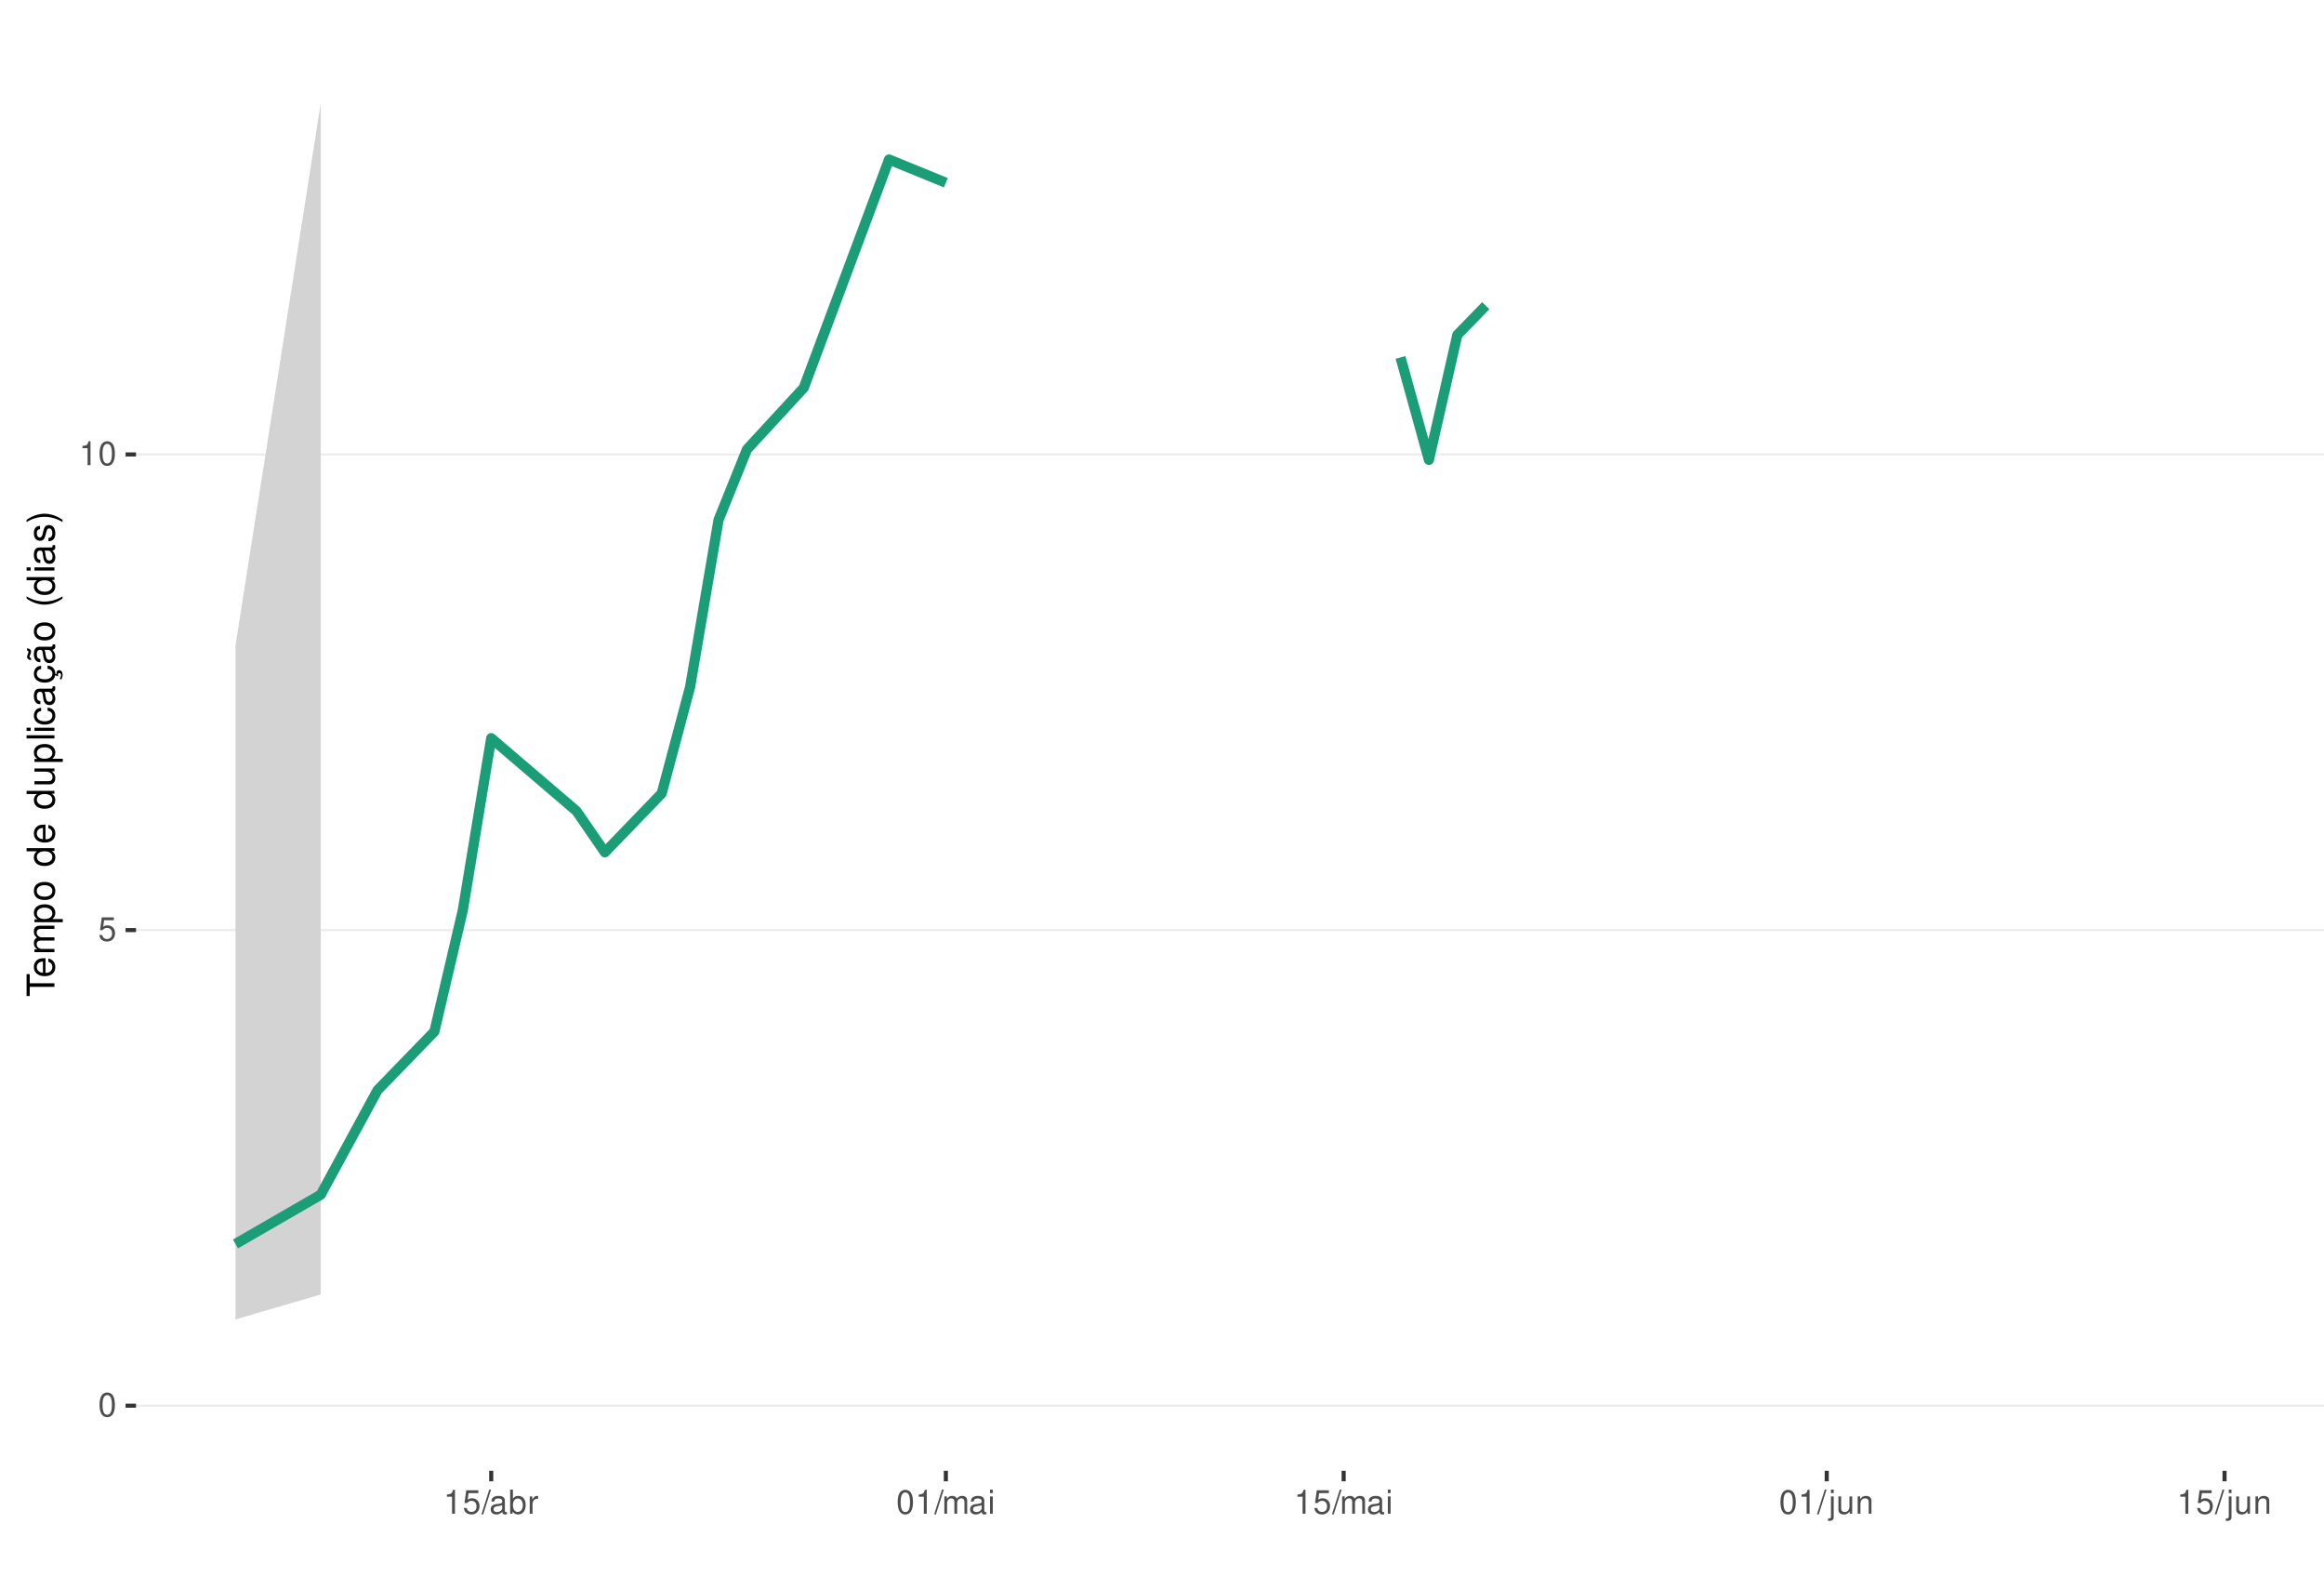
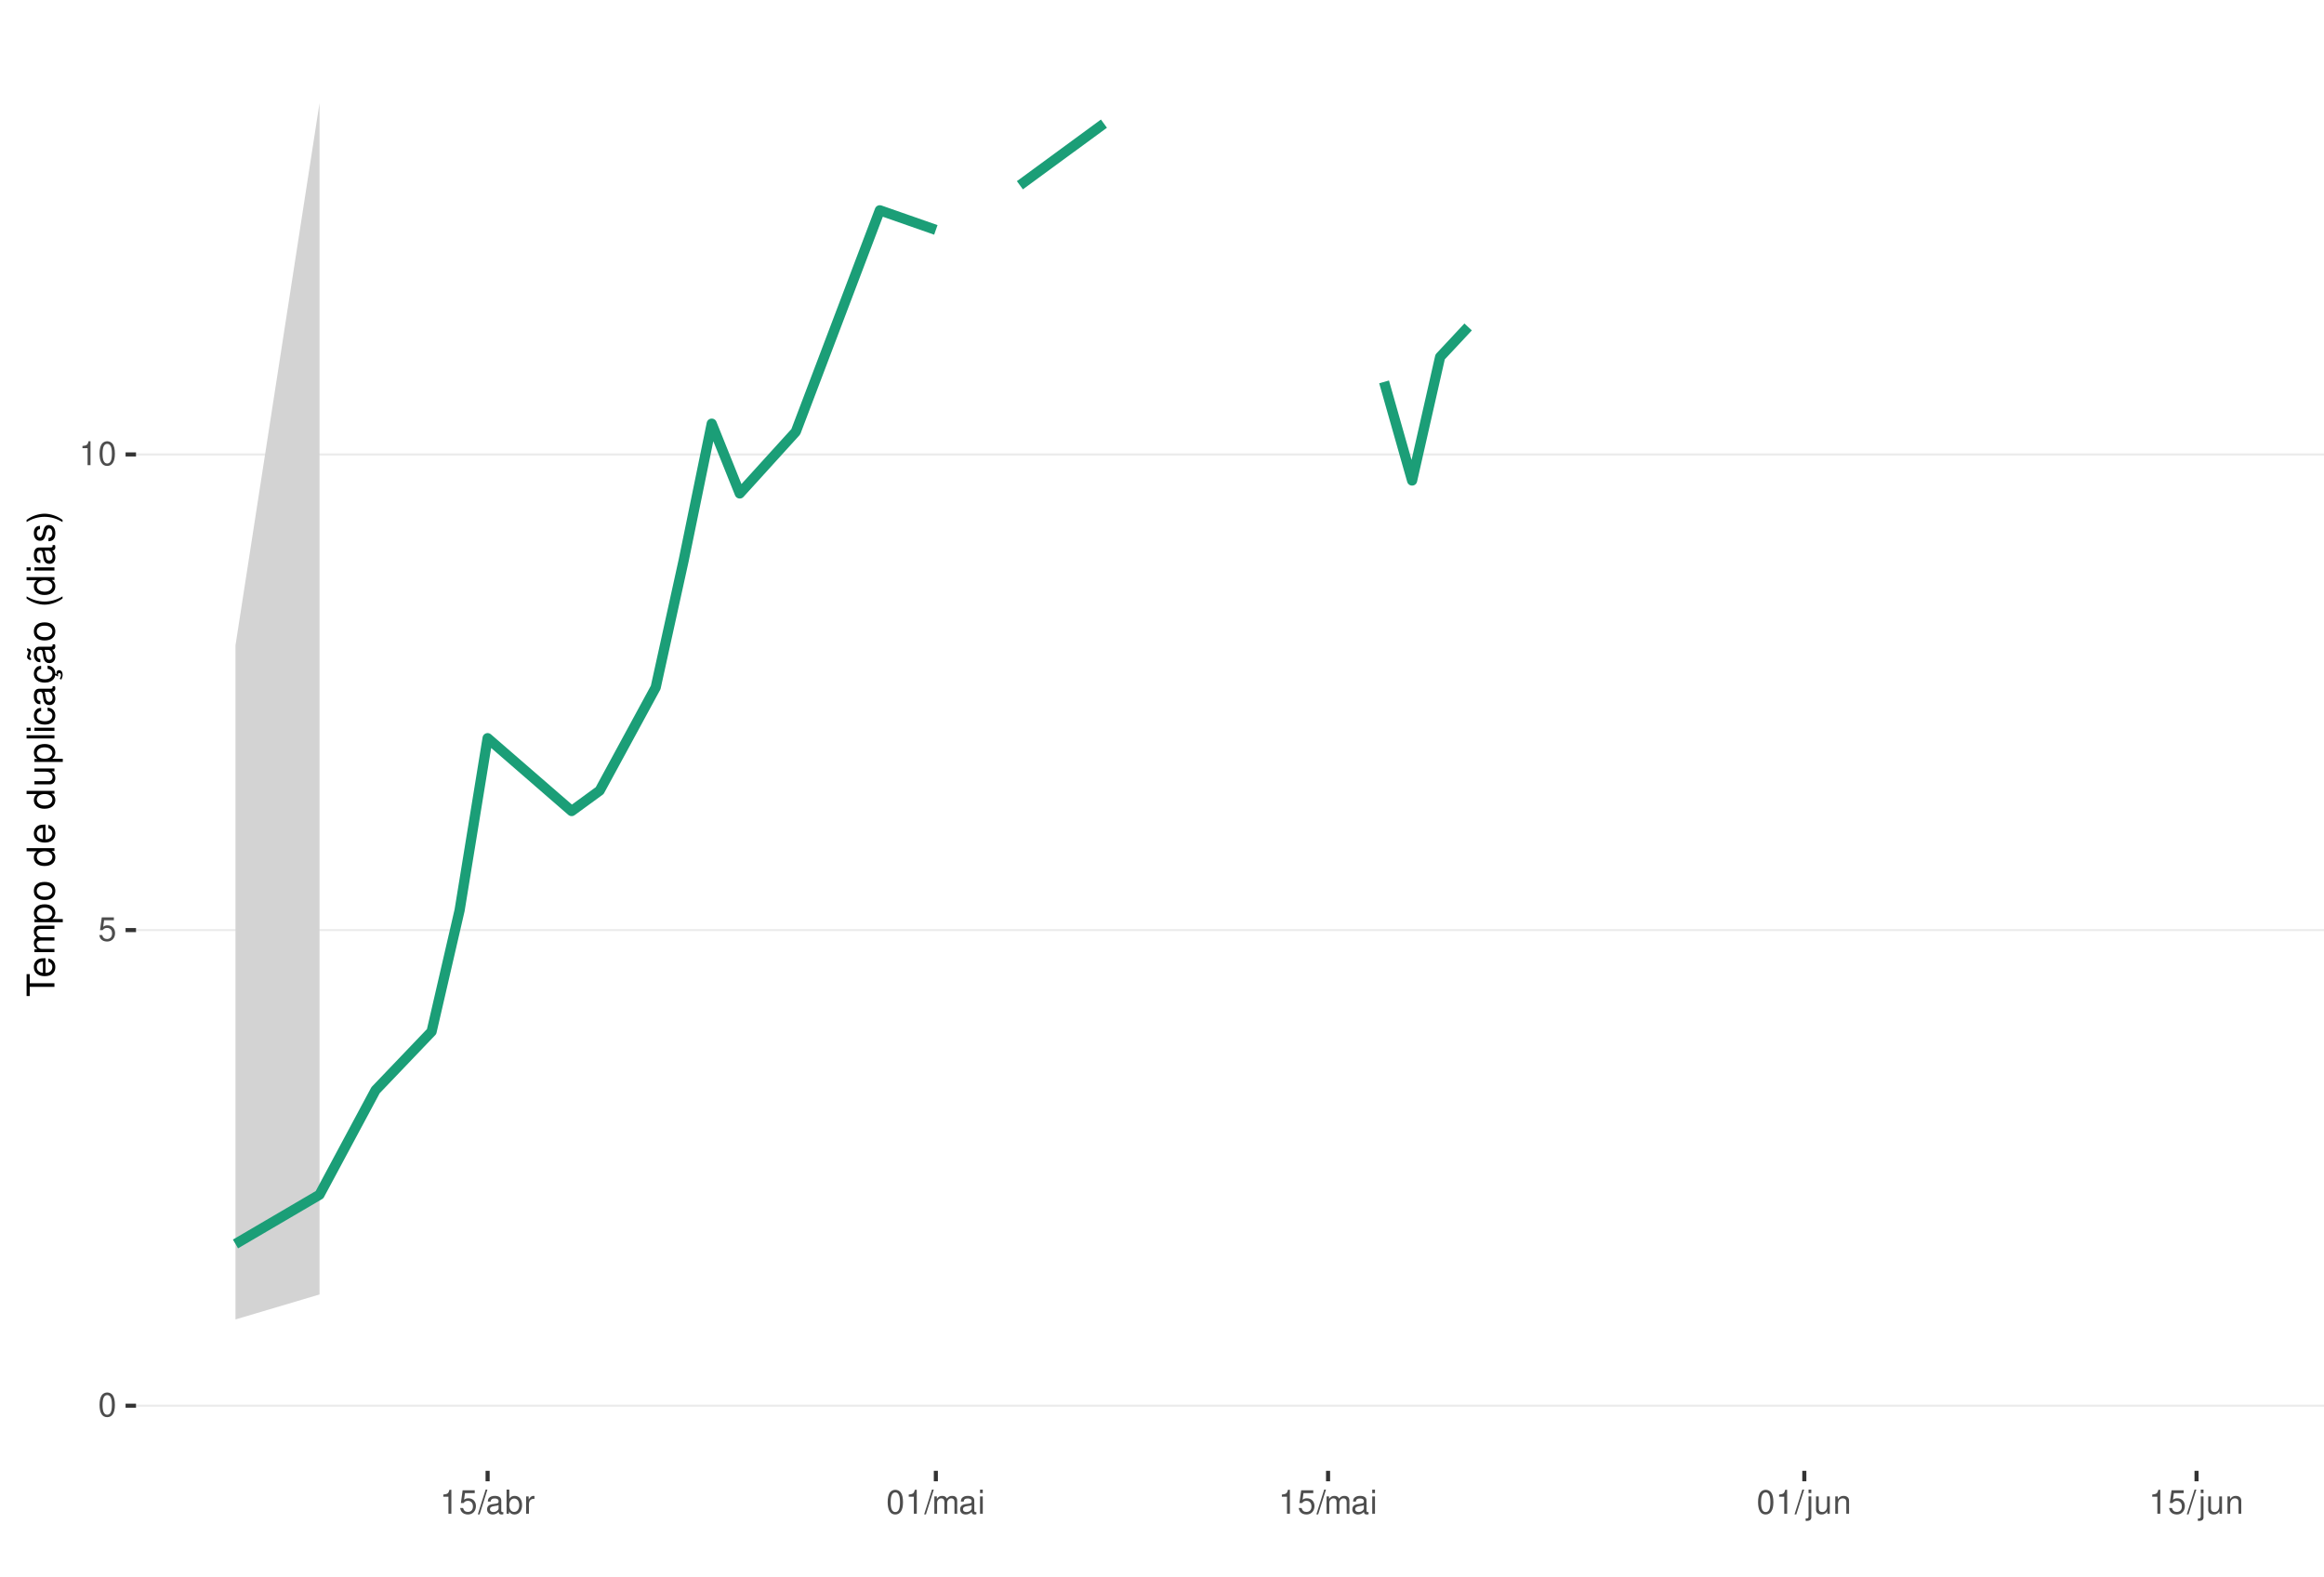
<svg xmlns="http://www.w3.org/2000/svg" xmlns:xlink="http://www.w3.org/1999/xlink" width="609pt" height="413pt" viewBox="0 0 609 413" version="1.1">
  <defs>
    <g>
      <symbol overflow="visible" id="glyph0-0">
        <path style="stroke:none;" d="" />
      </symbol>
      <symbol overflow="visible" id="glyph0-1">
        <path style="stroke:none;" d="M 2.375 -6.266 C 1.812 -6.266 1.297 -6 0.969 -5.578 C 0.578 -5.016 0.375 -4.188 0.375 -3.031 C 0.375 -0.922 1.062 0.203 2.375 0.203 C 3.672 0.203 4.391 -0.922 4.391 -2.984 C 4.391 -4.188 4.203 -5 3.797 -5.578 C 3.469 -6 2.953 -6.266 2.375 -6.266 Z M 2.375 -5.578 C 3.203 -5.578 3.609 -4.75 3.609 -3.047 C 3.609 -1.266 3.219 -0.438 2.359 -0.438 C 1.562 -0.438 1.156 -1.297 1.156 -3.016 C 1.156 -4.75 1.562 -5.578 2.375 -5.578 Z M 2.375 -5.578 " />
      </symbol>
      <symbol overflow="visible" id="glyph0-2">
        <path style="stroke:none;" d="M 4.125 -6.141 L 0.953 -6.141 L 0.5 -2.797 L 1.188 -2.797 C 1.547 -3.219 1.844 -3.375 2.328 -3.375 C 3.156 -3.375 3.656 -2.797 3.656 -1.891 C 3.656 -1.016 3.156 -0.469 2.312 -0.469 C 1.656 -0.469 1.25 -0.812 1.062 -1.5 L 0.297 -1.5 C 0.406 -1 0.5 -0.766 0.672 -0.531 C 1.016 -0.062 1.641 0.203 2.344 0.203 C 3.578 0.203 4.438 -0.703 4.438 -2 C 4.438 -3.219 3.641 -4.047 2.453 -4.047 C 2.031 -4.047 1.672 -3.938 1.328 -3.672 L 1.562 -5.391 L 4.125 -5.391 Z M 4.125 -6.141 " />
      </symbol>
      <symbol overflow="visible" id="glyph0-3">
        <path style="stroke:none;" d="M 2.234 -4.453 L 2.234 0 L 3 0 L 3 -6.266 L 2.5 -6.266 C 2.234 -5.297 2.062 -5.172 0.891 -5.016 L 0.891 -4.453 Z M 2.234 -4.453 " />
      </symbol>
      <symbol overflow="visible" id="glyph0-4">
        <path style="stroke:none;" d="M 1.984 -6.312 L -0.062 0.172 L 0.406 0.172 L 2.453 -6.312 Z M 1.984 -6.312 " />
      </symbol>
      <symbol overflow="visible" id="glyph0-5">
        <path style="stroke:none;" d="M 4.625 -0.422 C 4.547 -0.406 4.516 -0.406 4.469 -0.406 C 4.219 -0.406 4.078 -0.531 4.078 -0.766 L 4.078 -3.422 C 4.078 -4.234 3.5 -4.672 2.375 -4.672 C 1.719 -4.672 1.188 -4.469 0.875 -4.141 C 0.672 -3.906 0.578 -3.641 0.562 -3.188 L 1.297 -3.188 C 1.344 -3.75 1.672 -4 2.359 -4 C 3.016 -4 3.375 -3.75 3.375 -3.328 L 3.375 -3.141 C 3.359 -2.828 3.203 -2.703 2.609 -2.625 C 1.594 -2.5 1.438 -2.469 1.156 -2.359 C 0.625 -2.125 0.359 -1.734 0.359 -1.141 C 0.359 -0.312 0.938 0.203 1.859 0.203 C 2.422 0.203 2.875 0 3.391 -0.469 C 3.438 0 3.672 0.203 4.141 0.203 C 4.297 0.203 4.391 0.188 4.625 0.125 Z M 3.375 -1.422 C 3.375 -1.188 3.297 -1.031 3.078 -0.844 C 2.781 -0.578 2.438 -0.438 2.016 -0.438 C 1.453 -0.438 1.109 -0.703 1.109 -1.156 C 1.109 -1.641 1.422 -1.875 2.203 -1.984 C 2.984 -2.094 3.125 -2.125 3.375 -2.234 Z M 3.375 -1.422 " />
      </symbol>
      <symbol overflow="visible" id="glyph0-6">
        <path style="stroke:none;" d="M 0.469 -6.312 L 0.469 0 L 1.109 0 L 1.109 -0.578 C 1.469 -0.047 1.922 0.203 2.547 0.203 C 3.75 0.203 4.531 -0.781 4.531 -2.281 C 4.531 -3.75 3.797 -4.672 2.594 -4.672 C 1.969 -4.672 1.531 -4.438 1.188 -3.922 L 1.188 -6.312 Z M 2.453 -3.984 C 3.25 -3.984 3.781 -3.297 3.781 -2.203 C 3.781 -1.172 3.234 -0.469 2.453 -0.469 C 1.672 -0.469 1.188 -1.172 1.188 -2.234 C 1.188 -3.297 1.672 -3.984 2.453 -3.984 Z M 2.453 -3.984 " />
      </symbol>
      <symbol overflow="visible" id="glyph0-7">
        <path style="stroke:none;" d="M 0.594 -4.531 L 0.594 0 L 1.328 0 L 1.328 -2.359 C 1.328 -3.438 1.781 -3.938 2.781 -3.906 L 2.781 -4.641 C 2.656 -4.656 2.594 -4.672 2.5 -4.672 C 2.031 -4.672 1.672 -4.391 1.266 -3.719 L 1.266 -4.531 Z M 0.594 -4.531 " />
      </symbol>
      <symbol overflow="visible" id="glyph0-8">
        <path style="stroke:none;" d="M 0.609 -4.531 L 0.609 0 L 1.328 0 L 1.328 -2.844 C 1.328 -3.5 1.812 -4.031 2.391 -4.031 C 2.938 -4.031 3.234 -3.703 3.234 -3.125 L 3.234 0 L 3.969 0 L 3.969 -2.844 C 3.969 -3.5 4.438 -4.031 5.031 -4.031 C 5.562 -4.031 5.875 -3.703 5.875 -3.125 L 5.875 0 L 6.594 0 L 6.594 -3.406 C 6.594 -4.219 6.125 -4.672 5.281 -4.672 C 4.672 -4.672 4.312 -4.484 3.891 -3.969 C 3.625 -4.453 3.25 -4.672 2.672 -4.672 C 2.062 -4.672 1.656 -4.438 1.266 -3.891 L 1.266 -4.531 Z M 0.609 -4.531 " />
      </symbol>
      <symbol overflow="visible" id="glyph0-9">
        <path style="stroke:none;" d="M 1.297 -4.531 L 0.578 -4.531 L 0.578 0 L 1.297 0 Z M 1.297 -6.312 L 0.578 -6.312 L 0.578 -5.406 L 1.297 -5.406 Z M 1.297 -6.312 " />
      </symbol>
      <symbol overflow="visible" id="glyph0-10">
        <path style="stroke:none;" d="M 0.609 -4.531 L 0.609 0.656 C 0.609 1.109 0.469 1.25 0.016 1.25 C -0.031 1.25 -0.062 1.25 -0.156 1.25 L -0.156 1.859 C -0.062 1.875 -0.031 1.891 0.094 1.891 C 0.906 1.891 1.328 1.562 1.328 0.938 L 1.328 -4.531 Z M 1.328 -6.312 L 0.609 -6.312 L 0.609 -5.406 L 1.328 -5.406 Z M 1.328 -6.312 " />
      </symbol>
      <symbol overflow="visible" id="glyph0-11">
        <path style="stroke:none;" d="M 4.172 0 L 4.172 -4.531 L 3.453 -4.531 L 3.453 -1.969 C 3.453 -1.031 2.969 -0.438 2.219 -0.438 C 1.641 -0.438 1.281 -0.781 1.281 -1.328 L 1.281 -4.531 L 0.562 -4.531 L 0.562 -1.031 C 0.562 -0.281 1.125 0.203 2.016 0.203 C 2.672 0.203 3.094 -0.031 3.516 -0.625 L 3.516 0 Z M 4.172 0 " />
      </symbol>
      <symbol overflow="visible" id="glyph0-12">
        <path style="stroke:none;" d="M 0.609 -4.531 L 0.609 0 L 1.328 0 L 1.328 -2.5 C 1.328 -3.422 1.812 -4.031 2.562 -4.031 C 3.141 -4.031 3.5 -3.688 3.5 -3.141 L 3.5 0 L 4.219 0 L 4.219 -3.422 C 4.219 -4.188 3.656 -4.672 2.781 -4.672 C 2.109 -4.672 1.672 -4.406 1.266 -3.781 L 1.266 -4.531 Z M 0.609 -4.531 " />
      </symbol>
      <symbol overflow="visible" id="glyph1-0">
        <path style="stroke:none;" d="" />
      </symbol>
      <symbol overflow="visible" id="glyph1-1">
        <path style="stroke:none;" d="M -6.469 -3.547 L -6.469 -5.938 L -7.297 -5.938 L -7.297 -0.203 L -6.469 -0.203 L -6.469 -2.609 L 0 -2.609 L 0 -3.547 Z M -6.469 -3.547 " />
      </symbol>
      <symbol overflow="visible" id="glyph1-2">
        <path style="stroke:none;" d="M -2.344 -5.125 C -3.141 -5.125 -3.625 -5.062 -4.016 -4.922 C -4.875 -4.578 -5.391 -3.781 -5.391 -2.797 C -5.391 -1.344 -4.281 -0.406 -2.547 -0.406 C -0.812 -0.406 0.234 -1.297 0.234 -2.781 C 0.234 -3.984 -0.453 -4.812 -1.594 -5.016 L -1.594 -4.188 C -0.906 -3.953 -0.547 -3.484 -0.547 -2.812 C -0.547 -2.281 -0.781 -1.828 -1.219 -1.547 C -1.516 -1.344 -1.812 -1.281 -2.344 -1.266 Z M -3.016 -1.297 C -3.984 -1.359 -4.625 -1.953 -4.625 -2.797 C -4.625 -3.641 -3.953 -4.234 -3.016 -4.234 Z M -3.016 -1.297 " />
      </symbol>
      <symbol overflow="visible" id="glyph1-3">
        <path style="stroke:none;" d="M -5.234 -0.703 L 0 -0.703 L 0 -1.547 L -3.297 -1.547 C -4.047 -1.547 -4.656 -2.094 -4.656 -2.766 C -4.656 -3.391 -4.281 -3.734 -3.609 -3.734 L 0 -3.734 L 0 -4.578 L -3.297 -4.578 C -4.047 -4.578 -4.656 -5.125 -4.656 -5.812 C -4.656 -6.422 -4.266 -6.781 -3.609 -6.781 L 0 -6.781 L 0 -7.625 L -3.938 -7.625 C -4.875 -7.625 -5.391 -7.078 -5.391 -6.094 C -5.391 -5.406 -5.188 -4.984 -4.594 -4.484 C -5.156 -4.188 -5.391 -3.766 -5.391 -3.078 C -5.391 -2.375 -5.125 -1.906 -4.5 -1.469 L -5.234 -1.469 Z M -5.234 -0.703 " />
      </symbol>
      <symbol overflow="visible" id="glyph1-4">
        <path style="stroke:none;" d="M 2.188 -0.547 L 2.188 -1.375 L -0.547 -1.375 C -0.016 -1.812 0.234 -2.312 0.234 -2.984 C 0.234 -4.344 -0.859 -5.234 -2.531 -5.234 C -4.297 -5.234 -5.391 -4.375 -5.391 -2.984 C -5.391 -2.266 -5.062 -1.703 -4.453 -1.312 L -5.234 -1.312 L -5.234 -0.547 Z M -4.609 -2.844 C -4.609 -3.766 -3.797 -4.359 -2.547 -4.359 C -1.359 -4.359 -0.547 -3.75 -0.547 -2.844 C -0.547 -1.953 -1.344 -1.375 -2.578 -1.375 C -3.812 -1.375 -4.609 -1.953 -4.609 -2.844 Z M -4.609 -2.844 " />
      </symbol>
      <symbol overflow="visible" id="glyph1-5">
        <path style="stroke:none;" d="M -5.391 -2.719 C -5.391 -1.234 -4.344 -0.359 -2.578 -0.359 C -0.812 -0.359 0.234 -1.234 0.234 -2.734 C 0.234 -4.203 -0.812 -5.094 -2.547 -5.094 C -4.359 -5.094 -5.391 -4.234 -5.391 -2.719 Z M -4.625 -2.734 C -4.625 -3.672 -3.844 -4.234 -2.547 -4.234 C -1.312 -4.234 -0.547 -3.656 -0.547 -2.734 C -0.547 -1.797 -1.312 -1.234 -2.578 -1.234 C -3.844 -1.234 -4.625 -1.797 -4.625 -2.734 Z M -4.625 -2.734 " />
      </symbol>
      <symbol overflow="visible" id="glyph1-6">
        <path style="stroke:none;" d="" />
      </symbol>
      <symbol overflow="visible" id="glyph1-7">
        <path style="stroke:none;" d="M -7.297 -4.953 L -7.297 -4.125 L -4.578 -4.125 C -5.109 -3.766 -5.391 -3.203 -5.391 -2.516 C -5.391 -1.156 -4.297 -0.266 -2.625 -0.266 C -0.859 -0.266 0.234 -1.125 0.234 -2.547 C 0.234 -3.266 -0.047 -3.766 -0.688 -4.203 L 0 -4.203 L 0 -4.953 Z M -4.609 -2.656 C -4.609 -3.547 -3.812 -4.125 -2.562 -4.125 C -1.344 -4.125 -0.547 -3.547 -0.547 -2.656 C -0.547 -1.734 -1.359 -1.125 -2.578 -1.125 C -3.797 -1.125 -4.609 -1.734 -4.609 -2.656 Z M -4.609 -2.656 " />
      </symbol>
      <symbol overflow="visible" id="glyph1-8">
        <path style="stroke:none;" d="M 0 -4.812 L -5.234 -4.812 L -5.234 -3.984 L -2.266 -3.984 C -1.203 -3.984 -0.5 -3.438 -0.5 -2.562 C -0.5 -1.906 -0.906 -1.484 -1.531 -1.484 L -5.234 -1.484 L -5.234 -0.656 L -1.203 -0.656 C -0.328 -0.656 0.234 -1.297 0.234 -2.312 C 0.234 -3.094 -0.047 -3.578 -0.734 -4.062 L 0 -4.062 Z M 0 -4.812 " />
      </symbol>
      <symbol overflow="visible" id="glyph1-9">
        <path style="stroke:none;" d="M -7.297 -1.516 L -7.297 -0.688 L 0 -0.688 L 0 -1.516 Z M -7.297 -1.516 " />
      </symbol>
      <symbol overflow="visible" id="glyph1-10">
        <path style="stroke:none;" d="M -5.234 -1.5 L -5.234 -0.672 L 0 -0.672 L 0 -1.5 Z M -7.297 -1.5 L -7.297 -0.656 L -6.234 -0.656 L -6.234 -1.5 Z M -7.297 -1.5 " />
      </symbol>
      <symbol overflow="visible" id="glyph1-11">
        <path style="stroke:none;" d="M -3.484 -4.703 C -3.984 -4.672 -4.312 -4.562 -4.609 -4.359 C -5.094 -4 -5.391 -3.375 -5.391 -2.641 C -5.391 -1.219 -4.266 -0.312 -2.531 -0.312 C -0.844 -0.312 0.234 -1.203 0.234 -2.625 C 0.234 -3.875 -0.516 -4.672 -1.797 -4.766 L -1.797 -3.938 C -0.953 -3.797 -0.547 -3.359 -0.547 -2.656 C -0.547 -1.734 -1.297 -1.188 -2.531 -1.188 C -3.844 -1.188 -4.625 -1.719 -4.625 -2.625 C -4.625 -3.328 -4.203 -3.766 -3.484 -3.875 Z M -3.484 -4.703 " />
      </symbol>
      <symbol overflow="visible" id="glyph1-12">
        <path style="stroke:none;" d="M -0.484 -5.344 C -0.469 -5.266 -0.469 -5.219 -0.469 -5.172 C -0.469 -4.875 -0.625 -4.719 -0.875 -4.719 L -3.953 -4.719 C -4.891 -4.719 -5.391 -4.047 -5.391 -2.75 C -5.391 -1.984 -5.172 -1.375 -4.781 -1.016 C -4.516 -0.766 -4.203 -0.672 -3.688 -0.656 L -3.688 -1.484 C -4.328 -1.562 -4.625 -1.938 -4.625 -2.719 C -4.625 -3.484 -4.344 -3.891 -3.844 -3.891 L -3.625 -3.891 C -3.266 -3.875 -3.125 -3.703 -3.047 -3.016 C -2.891 -1.844 -2.844 -1.656 -2.719 -1.344 C -2.453 -0.734 -2 -0.422 -1.312 -0.422 C -0.375 -0.422 0.234 -1.078 0.234 -2.141 C 0.234 -2.797 0 -3.328 -0.547 -3.922 C 0 -3.984 0.234 -4.234 0.234 -4.781 C 0.234 -4.953 0.203 -5.062 0.141 -5.344 Z M -1.656 -3.891 C -1.375 -3.891 -1.203 -3.812 -0.969 -3.562 C -0.656 -3.219 -0.5 -2.812 -0.5 -2.312 C -0.5 -1.672 -0.812 -1.297 -1.344 -1.297 C -1.891 -1.297 -2.172 -1.656 -2.297 -2.547 C -2.422 -3.438 -2.453 -3.609 -2.594 -3.891 Z M -1.656 -3.891 " />
      </symbol>
      <symbol overflow="visible" id="glyph1-13">
        <path style="stroke:none;" d="M 0.234 -2.641 C 0.234 -3.875 -0.547 -4.703 -1.797 -4.766 L -1.797 -3.938 C -0.953 -3.797 -0.531 -3.359 -0.531 -2.656 C -0.531 -1.734 -1.281 -1.188 -2.516 -1.188 C -3.844 -1.188 -4.625 -1.719 -4.625 -2.625 C -4.625 -3.328 -4.203 -3.766 -3.484 -3.875 L -3.484 -4.703 C -3.984 -4.672 -4.312 -4.562 -4.609 -4.359 C -5.094 -4 -5.391 -3.375 -5.391 -2.641 C -5.391 -1.219 -4.266 -0.312 -2.531 -0.312 C -1.469 -0.312 -0.625 -0.672 -0.156 -1.312 C 0.047 -1.594 0.125 -1.812 0.203 -2.25 L 0.922 -1.938 L 0.984 -2.062 C 0.938 -2.188 0.906 -2.25 0.906 -2.375 C 0.906 -2.656 1.047 -2.828 1.281 -2.828 C 1.547 -2.828 1.734 -2.594 1.734 -2.297 C 1.734 -2.031 1.672 -1.844 1.438 -1.406 L 1.406 -1.312 L 1.812 -1.094 C 2.078 -1.75 2.141 -1.953 2.141 -2.344 C 2.141 -3.109 1.781 -3.578 1.203 -3.578 C 0.781 -3.578 0.547 -3.297 0.547 -2.797 C 0.547 -2.703 0.547 -2.641 0.562 -2.516 Z M 0.234 -2.641 " />
      </symbol>
      <symbol overflow="visible" id="glyph1-14">
        <path style="stroke:none;" d="M -0.484 -5.344 C -0.469 -5.266 -0.469 -5.219 -0.469 -5.172 C -0.469 -4.875 -0.625 -4.719 -0.875 -4.719 L -3.953 -4.719 C -4.891 -4.719 -5.391 -4.047 -5.391 -2.75 C -5.391 -1.984 -5.172 -1.375 -4.781 -1.016 C -4.516 -0.766 -4.203 -0.672 -3.688 -0.656 L -3.688 -1.484 C -4.328 -1.562 -4.625 -1.938 -4.625 -2.719 C -4.625 -3.484 -4.344 -3.891 -3.844 -3.891 L -3.625 -3.891 C -3.266 -3.875 -3.125 -3.703 -3.047 -3.016 C -2.891 -1.844 -2.844 -1.656 -2.719 -1.344 C -2.453 -0.734 -2 -0.422 -1.312 -0.422 C -0.375 -0.422 0.234 -1.078 0.234 -2.141 C 0.234 -2.797 0 -3.328 -0.547 -3.922 C 0 -3.984 0.234 -4.234 0.234 -4.781 C 0.234 -4.953 0.203 -5.062 0.141 -5.344 Z M -1.656 -3.891 C -1.375 -3.891 -1.203 -3.812 -0.969 -3.562 C -0.656 -3.219 -0.5 -2.812 -0.5 -2.312 C -0.5 -1.672 -0.812 -1.297 -1.344 -1.297 C -1.891 -1.297 -2.172 -1.656 -2.297 -2.547 C -2.422 -3.438 -2.453 -3.609 -2.594 -3.891 Z M -7.172 -3.75 C -6.922 -3.672 -6.812 -3.547 -6.812 -3.375 C -6.812 -3.25 -6.875 -2.984 -6.984 -2.734 C -7.156 -2.312 -7.172 -2.25 -7.172 -2.047 C -7.172 -1.594 -6.797 -1.297 -6.141 -1.188 L -6.141 -1.766 C -6.375 -1.812 -6.5 -1.938 -6.5 -2.094 C -6.5 -2.203 -6.469 -2.344 -6.375 -2.578 C -6.156 -3.156 -6.125 -3.234 -6.125 -3.438 C -6.125 -3.922 -6.484 -4.219 -7.172 -4.312 Z M -7.172 -3.75 " />
      </symbol>
      <symbol overflow="visible" id="glyph1-15">
        <path style="stroke:none;" d="M -7.297 -2.359 C -5.984 -1.359 -4.156 -0.734 -2.594 -0.734 C -1.016 -0.734 0.812 -1.359 2.125 -2.359 L 2.125 -2.906 C 0.688 -2.031 -0.984 -1.547 -2.594 -1.547 C -4.188 -1.547 -5.875 -2.031 -7.297 -2.906 Z M -7.297 -2.359 " />
      </symbol>
      <symbol overflow="visible" id="glyph1-16">
        <path style="stroke:none;" d="M -3.781 -4.375 C -4.812 -4.375 -5.391 -3.688 -5.391 -2.484 C -5.391 -1.266 -4.766 -0.469 -3.797 -0.469 C -2.969 -0.469 -2.578 -0.891 -2.281 -2.125 L -2.094 -2.906 C -1.953 -3.484 -1.734 -3.719 -1.375 -3.719 C -0.875 -3.719 -0.547 -3.234 -0.547 -2.5 C -0.547 -2.047 -0.672 -1.672 -0.891 -1.453 C -1.047 -1.328 -1.188 -1.266 -1.562 -1.219 L -1.562 -0.344 C -0.344 -0.375 0.234 -1.062 0.234 -2.438 C 0.234 -3.75 -0.422 -4.594 -1.438 -4.594 C -2.203 -4.594 -2.641 -4.156 -2.891 -3.109 L -3.078 -2.312 C -3.234 -1.625 -3.453 -1.344 -3.828 -1.344 C -4.312 -1.344 -4.625 -1.766 -4.625 -2.453 C -4.625 -3.125 -4.328 -3.484 -3.781 -3.5 Z M -3.781 -4.375 " />
      </symbol>
      <symbol overflow="visible" id="glyph1-17">
        <path style="stroke:none;" d="M 2.125 -0.938 C 0.812 -1.938 -1.016 -2.562 -2.578 -2.562 C -4.156 -2.562 -5.984 -1.938 -7.297 -0.938 L -7.297 -0.375 C -5.859 -1.266 -4.188 -1.75 -2.578 -1.75 C -0.984 -1.75 0.703 -1.266 2.125 -0.375 Z M 2.125 -0.938 " />
      </symbol>
    </g>
    <clipPath id="clip1">
      <path d="M 35.645 9.961 L 609 9.961 L 609 385.328 L 35.645 385.328 Z M 35.645 9.961 " />
    </clipPath>
    <clipPath id="clip2">
      <path d="M 35.645 368 L 609 368 L 609 369 L 35.645 369 Z M 35.645 368 " />
    </clipPath>
    <clipPath id="clip3">
      <path d="M 35.645 243 L 609 243 L 609 244 L 35.645 244 Z M 35.645 243 " />
    </clipPath>
    <clipPath id="clip4">
      <path d="M 35.645 118 L 609 118 L 609 120 L 35.645 120 Z M 35.645 118 " />
    </clipPath>
  </defs>
  <g id="surface84">
    <rect x="0" y="0" width="609" height="413" style="fill:rgb(100%,100%,100%);fill-opacity:1;stroke:none;" />
    <rect x="0" y="0" width="609" height="413" style="fill:rgb(100%,100%,100%);fill-opacity:1;stroke:none;" />
    <path style="fill:none;stroke-width:1.067;stroke-linecap:round;stroke-linejoin:round;stroke:rgb(100%,100%,100%);stroke-opacity:1;stroke-miterlimit:10;" d="M 0 413 L 609 413 L 609 0 L 0 0 Z M 0 413 " />
    <g clip-path="url(#clip1)" clip-rule="nonzero">
      <path style=" stroke:none;fill-rule:nonzero;fill:rgb(100%,100%,100%);fill-opacity:1;" d="M 35.645 385.328 L 609 385.328 L 609 9.961 L 35.645 9.961 Z M 35.645 385.328 " />
    </g>
    <g clip-path="url(#clip2)" clip-rule="nonzero">
      <path style="fill:none;stroke-width:0.533;stroke-linecap:butt;stroke-linejoin:round;stroke:rgb(92.157%,92.157%,92.157%);stroke-opacity:1;stroke-miterlimit:10;" d="M 35.645 368.266 L 609 368.266 " />
    </g>
    <g clip-path="url(#clip3)" clip-rule="nonzero">
      <path style="fill:none;stroke-width:0.533;stroke-linecap:butt;stroke-linejoin:round;stroke:rgb(92.157%,92.157%,92.157%);stroke-opacity:1;stroke-miterlimit:10;" d="M 35.645 243.664 L 609 243.664 " />
    </g>
    <g clip-path="url(#clip4)" clip-rule="nonzero">
      <path style="fill:none;stroke-width:0.533;stroke-linecap:butt;stroke-linejoin:round;stroke:rgb(92.157%,92.157%,92.157%);stroke-opacity:1;stroke-miterlimit:10;" d="M 35.645 119.059 L 609 119.059 " />
    </g>
-     <path style=" stroke:none;fill-rule:nonzero;fill:rgb(82.745%,82.745%,82.745%);fill-opacity:1;" d="M 61.707 169.086 L 84.047 27.023 L 84.047 339.129 L 61.707 345.668 Z M 61.707 169.086 " />
-     <path style="fill:none;stroke-width:2.667;stroke-linecap:butt;stroke-linejoin:round;stroke:rgb(10.588%,61.961%,46.667%);stroke-opacity:1;stroke-miterlimit:10;" d="M 61.707 325.895 L 84.047 312.992 L 98.938 285.609 L 113.828 270.254 L 121.277 238.473 L 128.723 193.387 L 151.062 212.48 L 158.508 223.289 L 173.398 207.852 L 180.844 179.957 L 188.293 136.203 L 195.738 117.738 L 210.629 101.586 L 232.969 41.789 L 247.859 47.871 " />
-     <path style="fill:none;stroke-width:2.667;stroke-linecap:butt;stroke-linejoin:round;stroke:rgb(10.588%,61.961%,46.667%);stroke-opacity:1;stroke-miterlimit:10;" d="M 367 93.637 L 374.445 120.477 L 381.891 87.742 L 389.34 80.078 " />
+     <path style=" stroke:none;fill-rule:nonzero;fill:rgb(82.745%,82.745%,82.745%);fill-opacity:1;" d="M 61.707 169.086 L 83.73 27.023 L 83.73 339.129 L 61.707 345.668 Z M 61.707 169.086 " />
+     <path style="fill:none;stroke-width:2.667;stroke-linecap:butt;stroke-linejoin:round;stroke:rgb(10.588%,61.961%,46.667%);stroke-opacity:1;stroke-miterlimit:10;" d="M 61.707 325.895 L 83.73 312.992 L 98.414 285.609 L 113.098 270.254 L 120.438 238.473 L 127.777 193.387 L 149.801 212.48 L 157.145 207.125 L 171.824 180.094 L 179.168 146.758 L 186.508 110.992 L 193.852 129.277 L 208.531 113.121 L 230.555 55.094 L 245.238 60.227 " />
+     <path style="fill:none;stroke-width:2.667;stroke-linecap:butt;stroke-linejoin:round;stroke:rgb(10.588%,61.961%,46.667%);stroke-opacity:1;stroke-miterlimit:10;" d="M 267.262 48.531 L 289.285 32.391 " />
+     <path style="fill:none;stroke-width:2.667;stroke-linecap:butt;stroke-linejoin:round;stroke:rgb(10.588%,61.961%,46.667%);stroke-opacity:1;stroke-miterlimit:10;" d="M 362.699 100.047 L 370.039 125.887 L 377.383 93.508 L 384.723 85.656 " />
    <g style="fill:rgb(30.196%,30.196%,30.196%);fill-opacity:1;">
      <use xlink:href="#glyph0-1" x="25.715" y="371.071" />
    </g>
    <g style="fill:rgb(30.196%,30.196%,30.196%);fill-opacity:1;">
      <use xlink:href="#glyph0-2" x="25.715" y="246.47" />
    </g>
    <g style="fill:rgb(30.196%,30.196%,30.196%);fill-opacity:1;">
      <use xlink:href="#glyph0-3" x="20.715" y="121.864" />
      <use xlink:href="#glyph0-1" x="25.715" y="121.864" />
    </g>
    <path style="fill:none;stroke-width:1.067;stroke-linecap:butt;stroke-linejoin:round;stroke:rgb(20%,20%,20%);stroke-opacity:1;stroke-miterlimit:10;" d="M 32.906 368.266 L 35.645 368.266 " />
    <path style="fill:none;stroke-width:1.067;stroke-linecap:butt;stroke-linejoin:round;stroke:rgb(20%,20%,20%);stroke-opacity:1;stroke-miterlimit:10;" d="M 32.906 243.664 L 35.645 243.664 " />
    <path style="fill:none;stroke-width:1.067;stroke-linecap:butt;stroke-linejoin:round;stroke:rgb(20%,20%,20%);stroke-opacity:1;stroke-miterlimit:10;" d="M 32.906 119.059 L 35.645 119.059 " />
-     <path style="fill:none;stroke-width:1.067;stroke-linecap:butt;stroke-linejoin:round;stroke:rgb(20%,20%,20%);stroke-opacity:1;stroke-miterlimit:10;" d="M 128.723 388.07 L 128.723 385.328 " />
-     <path style="fill:none;stroke-width:1.067;stroke-linecap:butt;stroke-linejoin:round;stroke:rgb(20%,20%,20%);stroke-opacity:1;stroke-miterlimit:10;" d="M 247.859 388.07 L 247.859 385.328 " />
-     <path style="fill:none;stroke-width:1.067;stroke-linecap:butt;stroke-linejoin:round;stroke:rgb(20%,20%,20%);stroke-opacity:1;stroke-miterlimit:10;" d="M 352.105 388.07 L 352.105 385.328 " />
-     <path style="fill:none;stroke-width:1.067;stroke-linecap:butt;stroke-linejoin:round;stroke:rgb(20%,20%,20%);stroke-opacity:1;stroke-miterlimit:10;" d="M 478.691 388.07 L 478.691 385.328 " />
-     <path style="fill:none;stroke-width:1.067;stroke-linecap:butt;stroke-linejoin:round;stroke:rgb(20%,20%,20%);stroke-opacity:1;stroke-miterlimit:10;" d="M 582.938 388.07 L 582.938 385.328 " />
-     <g style="fill:rgb(30.196%,30.196%,30.196%);fill-opacity:1;">
-       <use xlink:href="#glyph0-3" x="116.223" y="396.567" />
-       <use xlink:href="#glyph0-2" x="121.223" y="396.567" />
-       <use xlink:href="#glyph0-4" x="126.223" y="396.567" />
-       <use xlink:href="#glyph0-5" x="128.223" y="396.567" />
-       <use xlink:href="#glyph0-6" x="133.223" y="396.567" />
-       <use xlink:href="#glyph0-7" x="138.223" y="396.567" />
-     </g>
-     <g style="fill:rgb(30.196%,30.196%,30.196%);fill-opacity:1;">
-       <use xlink:href="#glyph0-1" x="234.859" y="396.567" />
-       <use xlink:href="#glyph0-3" x="239.859" y="396.567" />
-       <use xlink:href="#glyph0-4" x="244.859" y="396.567" />
-       <use xlink:href="#glyph0-8" x="246.859" y="396.567" />
-       <use xlink:href="#glyph0-5" x="253.859" y="396.567" />
-       <use xlink:href="#glyph0-9" x="258.859" y="396.567" />
-     </g>
-     <g style="fill:rgb(30.196%,30.196%,30.196%);fill-opacity:1;">
-       <use xlink:href="#glyph0-3" x="339.105" y="396.567" />
-       <use xlink:href="#glyph0-2" x="344.105" y="396.567" />
-       <use xlink:href="#glyph0-4" x="349.105" y="396.567" />
-       <use xlink:href="#glyph0-8" x="351.105" y="396.567" />
-       <use xlink:href="#glyph0-5" x="358.105" y="396.567" />
-       <use xlink:href="#glyph0-9" x="363.105" y="396.567" />
-     </g>
-     <g style="fill:rgb(30.196%,30.196%,30.196%);fill-opacity:1;">
-       <use xlink:href="#glyph0-1" x="466.191" y="396.567" />
-       <use xlink:href="#glyph0-3" x="471.191" y="396.567" />
-       <use xlink:href="#glyph0-4" x="476.191" y="396.567" />
-       <use xlink:href="#glyph0-10" x="479.191" y="396.567" />
-       <use xlink:href="#glyph0-11" x="481.191" y="396.567" />
-       <use xlink:href="#glyph0-12" x="486.191" y="396.567" />
-     </g>
-     <g style="fill:rgb(30.196%,30.196%,30.196%);fill-opacity:1;">
-       <use xlink:href="#glyph0-3" x="570.438" y="396.567" />
-       <use xlink:href="#glyph0-2" x="575.438" y="396.567" />
-       <use xlink:href="#glyph0-4" x="580.438" y="396.567" />
-       <use xlink:href="#glyph0-10" x="583.438" y="396.567" />
-       <use xlink:href="#glyph0-11" x="585.438" y="396.567" />
-       <use xlink:href="#glyph0-12" x="590.438" y="396.567" />
+     <path style="fill:none;stroke-width:1.067;stroke-linecap:butt;stroke-linejoin:round;stroke:rgb(20%,20%,20%);stroke-opacity:1;stroke-miterlimit:10;" d="M 127.777 388.07 L 127.777 385.328 " />
+     <path style="fill:none;stroke-width:1.067;stroke-linecap:butt;stroke-linejoin:round;stroke:rgb(20%,20%,20%);stroke-opacity:1;stroke-miterlimit:10;" d="M 245.238 388.07 L 245.238 385.328 " />
+     <path style="fill:none;stroke-width:1.067;stroke-linecap:butt;stroke-linejoin:round;stroke:rgb(20%,20%,20%);stroke-opacity:1;stroke-miterlimit:10;" d="M 348.016 388.07 L 348.016 385.328 " />
+     <path style="fill:none;stroke-width:1.067;stroke-linecap:butt;stroke-linejoin:round;stroke:rgb(20%,20%,20%);stroke-opacity:1;stroke-miterlimit:10;" d="M 472.82 388.07 L 472.82 385.328 " />
+     <path style="fill:none;stroke-width:1.067;stroke-linecap:butt;stroke-linejoin:round;stroke:rgb(20%,20%,20%);stroke-opacity:1;stroke-miterlimit:10;" d="M 575.598 388.07 L 575.598 385.328 " />
+     <g style="fill:rgb(30.196%,30.196%,30.196%);fill-opacity:1;">
+       <use xlink:href="#glyph0-3" x="115.277" y="396.567" />
+       <use xlink:href="#glyph0-2" x="120.277" y="396.567" />
+       <use xlink:href="#glyph0-4" x="125.277" y="396.567" />
+       <use xlink:href="#glyph0-5" x="127.277" y="396.567" />
+       <use xlink:href="#glyph0-6" x="132.277" y="396.567" />
+       <use xlink:href="#glyph0-7" x="137.277" y="396.567" />
+     </g>
+     <g style="fill:rgb(30.196%,30.196%,30.196%);fill-opacity:1;">
+       <use xlink:href="#glyph0-1" x="232.238" y="396.567" />
+       <use xlink:href="#glyph0-3" x="237.238" y="396.567" />
+       <use xlink:href="#glyph0-4" x="242.238" y="396.567" />
+       <use xlink:href="#glyph0-8" x="244.238" y="396.567" />
+       <use xlink:href="#glyph0-5" x="251.238" y="396.567" />
+       <use xlink:href="#glyph0-9" x="256.238" y="396.567" />
+     </g>
+     <g style="fill:rgb(30.196%,30.196%,30.196%);fill-opacity:1;">
+       <use xlink:href="#glyph0-3" x="335.016" y="396.567" />
+       <use xlink:href="#glyph0-2" x="340.016" y="396.567" />
+       <use xlink:href="#glyph0-4" x="345.016" y="396.567" />
+       <use xlink:href="#glyph0-8" x="347.016" y="396.567" />
+       <use xlink:href="#glyph0-5" x="354.016" y="396.567" />
+       <use xlink:href="#glyph0-9" x="359.016" y="396.567" />
+     </g>
+     <g style="fill:rgb(30.196%,30.196%,30.196%);fill-opacity:1;">
+       <use xlink:href="#glyph0-1" x="460.32" y="396.567" />
+       <use xlink:href="#glyph0-3" x="465.32" y="396.567" />
+       <use xlink:href="#glyph0-4" x="470.32" y="396.567" />
+       <use xlink:href="#glyph0-10" x="473.32" y="396.567" />
+       <use xlink:href="#glyph0-11" x="475.32" y="396.567" />
+       <use xlink:href="#glyph0-12" x="480.32" y="396.567" />
+     </g>
+     <g style="fill:rgb(30.196%,30.196%,30.196%);fill-opacity:1;">
+       <use xlink:href="#glyph0-3" x="563.098" y="396.567" />
+       <use xlink:href="#glyph0-2" x="568.098" y="396.567" />
+       <use xlink:href="#glyph0-4" x="573.098" y="396.567" />
+       <use xlink:href="#glyph0-10" x="576.098" y="396.567" />
+       <use xlink:href="#glyph0-11" x="578.098" y="396.567" />
+       <use xlink:href="#glyph0-12" x="583.098" y="396.567" />
    </g>
    <g style="fill:rgb(0%,0%,0%);fill-opacity:1;">
      <use xlink:href="#glyph1-1" x="14.263" y="261.145" />
      <use xlink:href="#glyph1-2" x="14.263" y="256.145" />
      <use xlink:href="#glyph1-3" x="14.263" y="250.145" />
      <use xlink:href="#glyph1-4" x="14.263" y="242.145" />
      <use xlink:href="#glyph1-5" x="14.263" y="236.145" />
      <use xlink:href="#glyph1-6" x="14.263" y="230.145" />
      <use xlink:href="#glyph1-7" x="14.263" y="227.145" />
      <use xlink:href="#glyph1-2" x="14.263" y="221.145" />
      <use xlink:href="#glyph1-6" x="14.263" y="215.145" />
      <use xlink:href="#glyph1-7" x="14.263" y="212.145" />
      <use xlink:href="#glyph1-8" x="14.263" y="206.145" />
      <use xlink:href="#glyph1-4" x="14.263" y="200.145" />
      <use xlink:href="#glyph1-9" x="14.263" y="194.145" />
      <use xlink:href="#glyph1-10" x="14.263" y="192.145" />
      <use xlink:href="#glyph1-11" x="14.263" y="190.145" />
      <use xlink:href="#glyph1-12" x="14.263" y="185.145" />
      <use xlink:href="#glyph1-13" x="14.263" y="179.145" />
      <use xlink:href="#glyph1-14" x="14.263" y="174.145" />
      <use xlink:href="#glyph1-5" x="14.263" y="168.145" />
      <use xlink:href="#glyph1-6" x="14.263" y="162.145" />
      <use xlink:href="#glyph1-15" x="14.263" y="159.145" />
      <use xlink:href="#glyph1-7" x="14.263" y="156.145" />
      <use xlink:href="#glyph1-10" x="14.263" y="150.145" />
      <use xlink:href="#glyph1-12" x="14.263" y="148.145" />
      <use xlink:href="#glyph1-16" x="14.263" y="142.145" />
      <use xlink:href="#glyph1-17" x="14.263" y="137.145" />
    </g>
  </g>
</svg>
